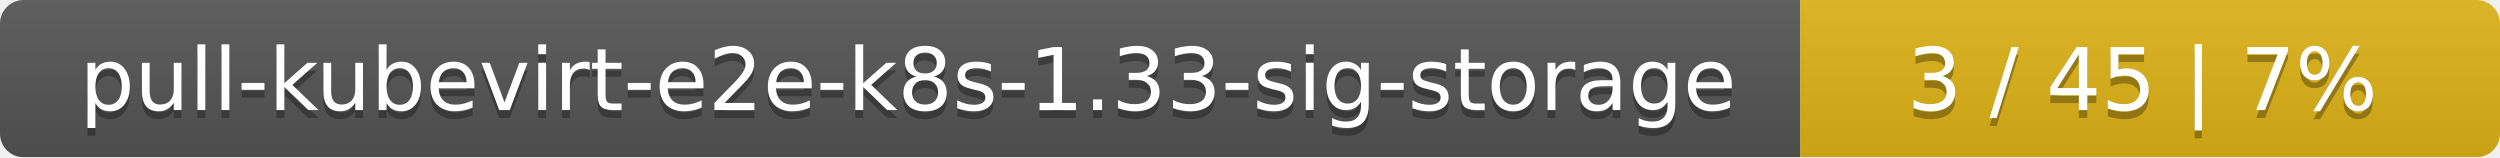
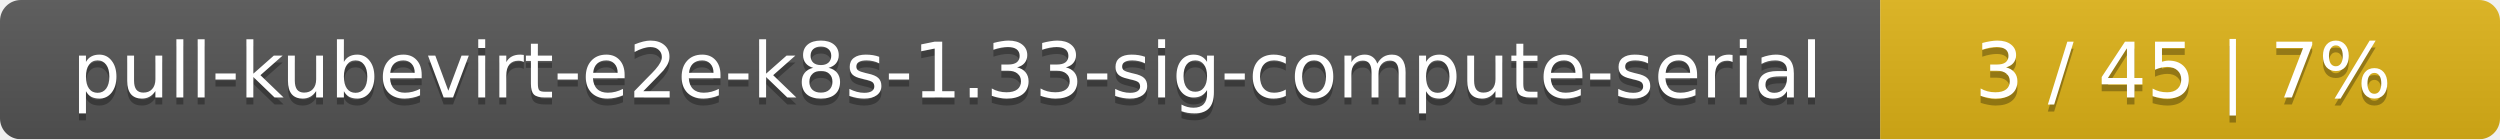
- <svg xmlns="http://www.w3.org/2000/svg" width="318" height="20">
+ <svg xmlns="http://www.w3.org/2000/svg" width="359" height="20">
  <linearGradient id="smooth" x2="0" y2="100%">
    <stop offset="0" stop-color="#bbb" stop-opacity=".1" />
    <stop offset="1" stop-opacity=".1" />
  </linearGradient>
  <mask id="round">
-     <rect width="318" height="20" rx="3" fill="#fff" />
+     <rect width="359" height="20" rx="3" fill="#fff" />
  </mask>
  <g mask="url(#round)">
-     <rect width="229" height="20" fill="#555" />
-     <rect x="229" width="89" height="20" fill="#dfb317" />
-     <rect width="318" height="20" fill="url(#smooth)" />
+     <rect width="270" height="20" fill="#555" />
+     <rect x="270" width="89" height="20" fill="#dfb317" />
+     <rect width="359" height="20" fill="url(#smooth)" />
  </g>
  <g fill="#fff" text-anchor="middle" font-family="DejaVu Sans,Verdana,Geneva,sans-serif" font-size="11">
-     <text x="115.5" y="15" fill="#010101" fill-opacity=".3">pull-kubevirt-e2e-k8s-1.33-sig-storage</text>
-     <text x="115.5" y="14">pull-kubevirt-e2e-k8s-1.33-sig-storage</text>
-     <text x="272.5" y="15" fill="#010101" fill-opacity=".3">3 / 45    |    7%</text>
-     <text x="272.5" y="14">3 / 45    |    7%</text>
+     <text x="136" y="15" fill="#010101" fill-opacity=".3">pull-kubevirt-e2e-k8s-1.33-sig-compute-serial</text>
+     <text x="136" y="14">pull-kubevirt-e2e-k8s-1.33-sig-compute-serial</text>
+     <text x="313.5" y="15" fill="#010101" fill-opacity=".3">3 / 45    |    7%</text>
+     <text x="313.5" y="14">3 / 45    |    7%</text>
  </g>
</svg>
